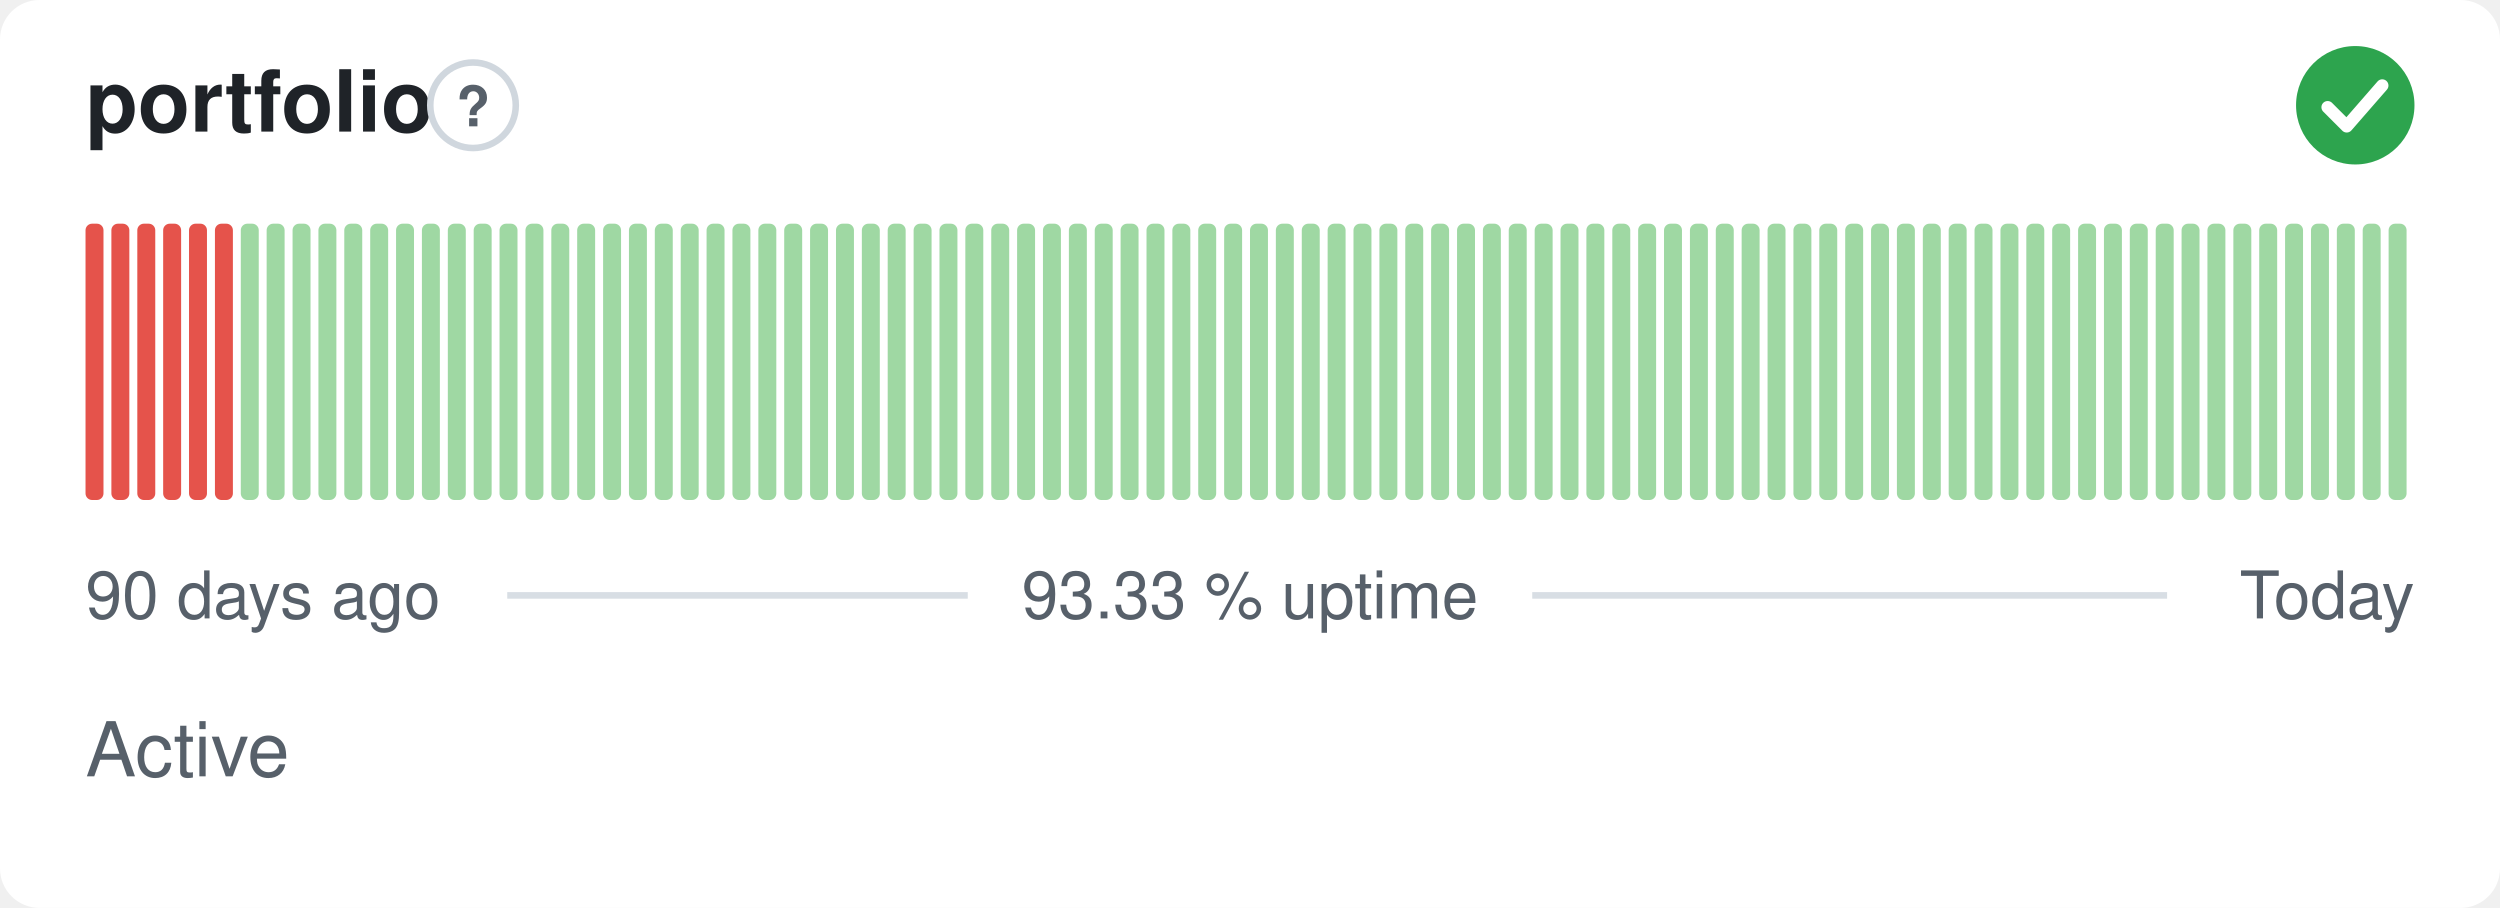
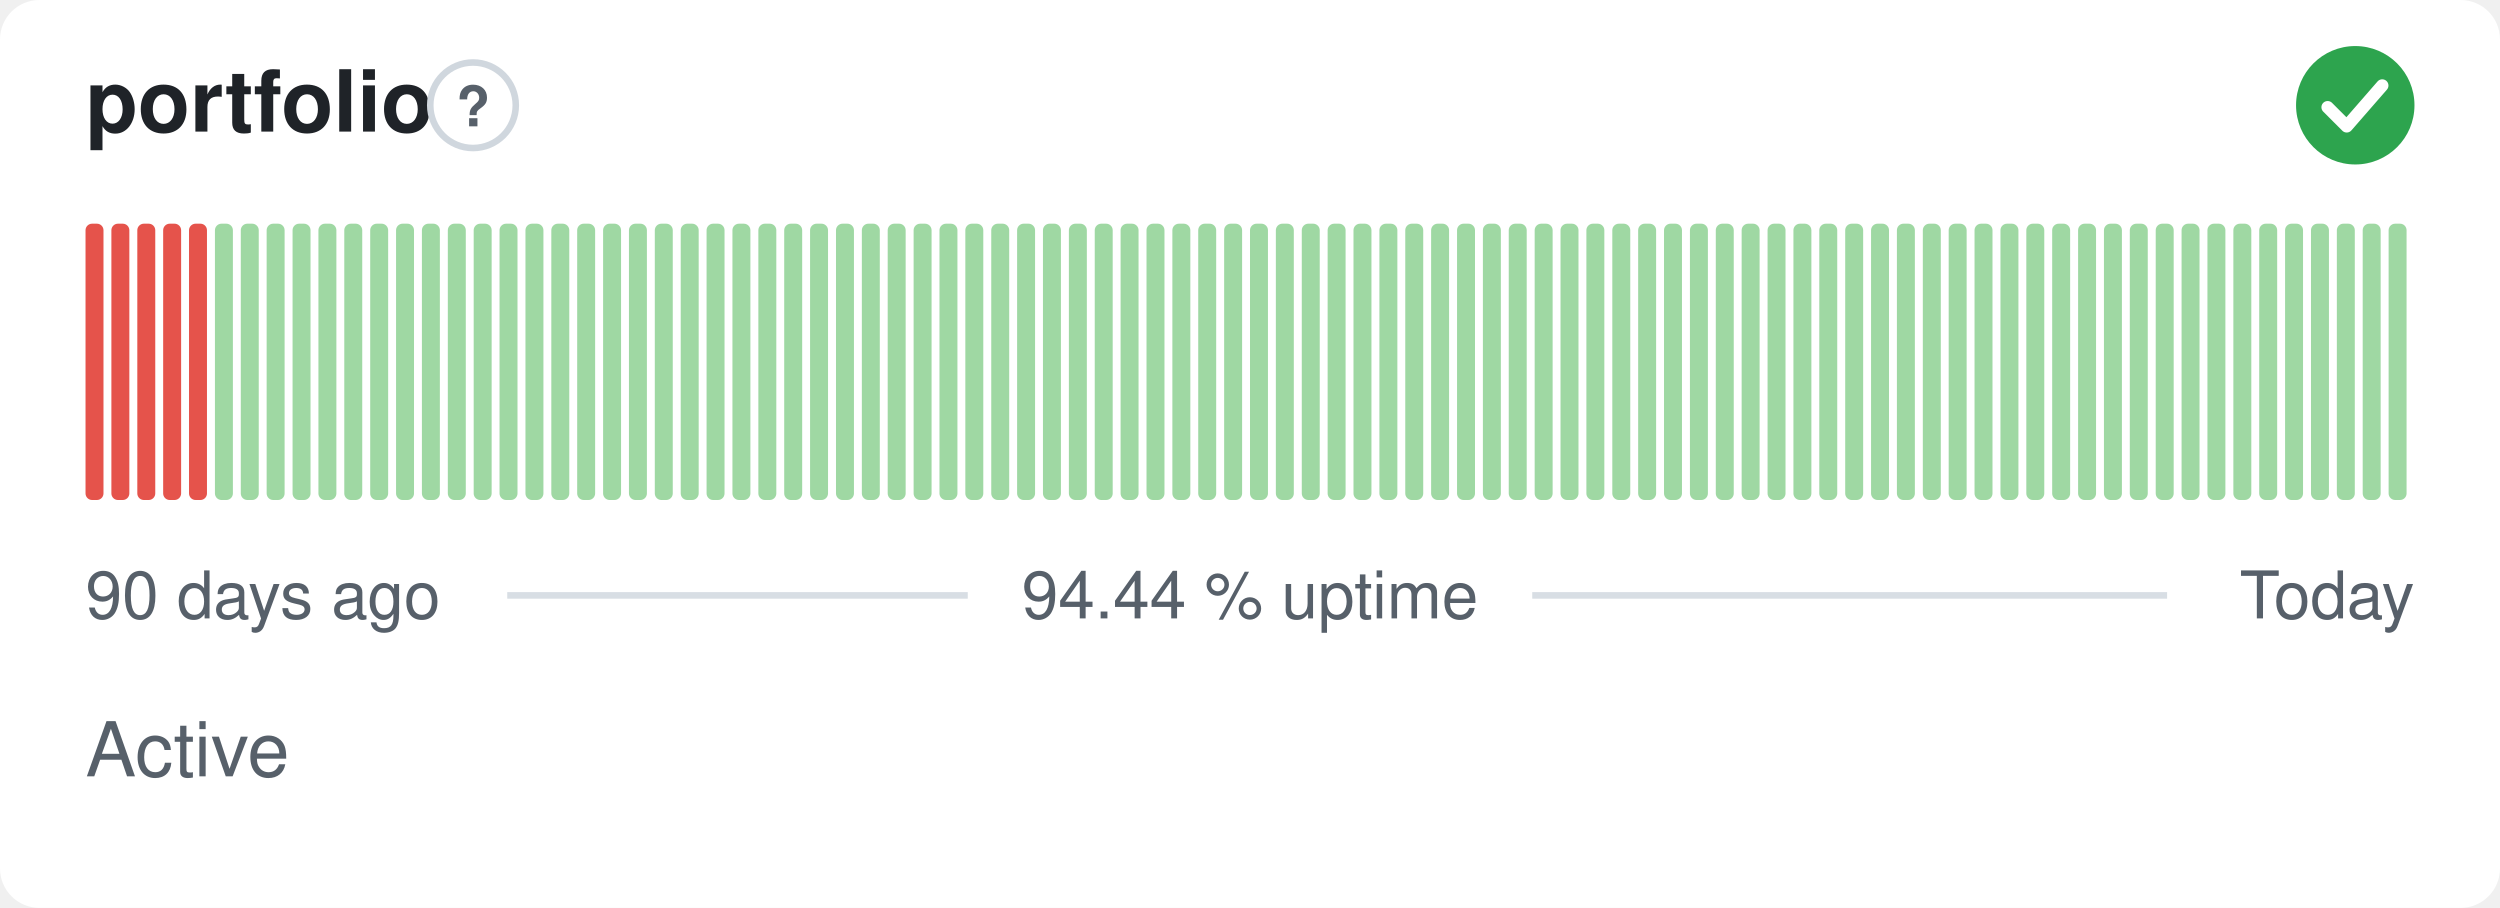
- <svg xmlns="http://www.w3.org/2000/svg" width="380" height="138" viewBox="0 0 380 138" role="img" aria-label="portfolio: Active, 93.33 % uptime over the last 90 days" font-family="-apple-system,BlinkMacSystemFont,'Segoe UI',Helvetica,Arial,sans-serif">
+ <svg xmlns="http://www.w3.org/2000/svg" width="380" height="138" viewBox="0 0 380 138" role="img" aria-label="portfolio: Active, 94.44 % uptime over the last 90 days" font-family="-apple-system,BlinkMacSystemFont,'Segoe UI',Helvetica,Arial,sans-serif">
  <style>
    @media (prefers-color-scheme: dark) {
      .bg { fill: #0d1117 }
      .title { fill: #e6edf3 }
      .muted { fill: #8b949e }
      .hint { stroke: #30363d }
      .rule { stroke: #30363d }
      .nodata { fill: #21262d }
    }
  </style>
  <rect class="bg" width="380" height="138" rx="6" fill="#ffffff" />
  <text class="title" x="13" y="20" font-size="13" font-weight="600" fill="#1f2328">portfolio</text>
  <circle class="hint" cx="71.9" cy="16" r="6.5" fill="none" stroke="#d0d7de" stroke-width="1" />
  <text class="muted" x="71.9" y="19.2" text-anchor="middle" font-size="8.5" font-weight="700" fill="#57606a">?</text>
  <circle cx="358" cy="16" r="9" fill="#2da44e" />
  <path d="M353.80 16.30l2.90 2.90 5.40 -6.20" fill="none" stroke="#fff" stroke-width="1.89" stroke-linecap="round" stroke-linejoin="round" />
  <rect x="13.00" y="34.00" width="2.73" height="42.00" rx="1" fill="#e5534b" />
  <rect x="16.93" y="34.00" width="2.73" height="42.00" rx="1" fill="#e5534b" />
  <rect x="20.87" y="34.00" width="2.73" height="42.00" rx="1" fill="#e5534b" />
  <rect x="24.80" y="34.00" width="2.73" height="42.00" rx="1" fill="#e5534b" />
  <rect x="28.73" y="34.00" width="2.73" height="42.00" rx="1" fill="#e5534b" />
-   <rect x="32.67" y="34.00" width="2.73" height="42.00" rx="1" fill="#e5534b" />
+   <rect x="32.67" y="34.00" width="2.73" height="42.00" rx="1" fill="#9fd8a3" />
  <rect x="36.60" y="34.00" width="2.73" height="42.00" rx="1" fill="#9fd8a3" />
  <rect x="40.53" y="34.00" width="2.73" height="42.00" rx="1" fill="#9fd8a3" />
  <rect x="44.47" y="34.00" width="2.73" height="42.00" rx="1" fill="#9fd8a3" />
  <rect x="48.40" y="34.00" width="2.73" height="42.00" rx="1" fill="#9fd8a3" />
  <rect x="52.33" y="34.00" width="2.73" height="42.00" rx="1" fill="#9fd8a3" />
  <rect x="56.27" y="34.00" width="2.73" height="42.00" rx="1" fill="#9fd8a3" />
  <rect x="60.20" y="34.00" width="2.73" height="42.00" rx="1" fill="#9fd8a3" />
  <rect x="64.13" y="34.00" width="2.73" height="42.00" rx="1" fill="#9fd8a3" />
  <rect x="68.07" y="34.00" width="2.73" height="42.00" rx="1" fill="#9fd8a3" />
  <rect x="72.00" y="34.00" width="2.73" height="42.00" rx="1" fill="#9fd8a3" />
  <rect x="75.93" y="34.00" width="2.73" height="42.00" rx="1" fill="#9fd8a3" />
  <rect x="79.87" y="34.00" width="2.73" height="42.00" rx="1" fill="#9fd8a3" />
  <rect x="83.80" y="34.00" width="2.73" height="42.00" rx="1" fill="#9fd8a3" />
  <rect x="87.73" y="34.00" width="2.73" height="42.00" rx="1" fill="#9fd8a3" />
  <rect x="91.67" y="34.00" width="2.73" height="42.00" rx="1" fill="#9fd8a3" />
  <rect x="95.60" y="34.00" width="2.73" height="42.00" rx="1" fill="#9fd8a3" />
  <rect x="99.53" y="34.00" width="2.73" height="42.00" rx="1" fill="#9fd8a3" />
  <rect x="103.47" y="34.00" width="2.73" height="42.00" rx="1" fill="#9fd8a3" />
  <rect x="107.40" y="34.00" width="2.73" height="42.00" rx="1" fill="#9fd8a3" />
  <rect x="111.33" y="34.00" width="2.73" height="42.00" rx="1" fill="#9fd8a3" />
  <rect x="115.27" y="34.00" width="2.73" height="42.00" rx="1" fill="#9fd8a3" />
  <rect x="119.20" y="34.00" width="2.73" height="42.00" rx="1" fill="#9fd8a3" />
  <rect x="123.13" y="34.00" width="2.73" height="42.00" rx="1" fill="#9fd8a3" />
  <rect x="127.07" y="34.00" width="2.73" height="42.00" rx="1" fill="#9fd8a3" />
  <rect x="131.00" y="34.00" width="2.73" height="42.00" rx="1" fill="#9fd8a3" />
  <rect x="134.93" y="34.00" width="2.73" height="42.00" rx="1" fill="#9fd8a3" />
  <rect x="138.87" y="34.00" width="2.73" height="42.00" rx="1" fill="#9fd8a3" />
  <rect x="142.80" y="34.00" width="2.73" height="42.00" rx="1" fill="#9fd8a3" />
  <rect x="146.73" y="34.00" width="2.73" height="42.00" rx="1" fill="#9fd8a3" />
  <rect x="150.67" y="34.00" width="2.73" height="42.00" rx="1" fill="#9fd8a3" />
  <rect x="154.60" y="34.00" width="2.73" height="42.00" rx="1" fill="#9fd8a3" />
  <rect x="158.53" y="34.00" width="2.73" height="42.00" rx="1" fill="#9fd8a3" />
  <rect x="162.47" y="34.00" width="2.73" height="42.00" rx="1" fill="#9fd8a3" />
  <rect x="166.40" y="34.00" width="2.73" height="42.00" rx="1" fill="#9fd8a3" />
  <rect x="170.33" y="34.00" width="2.73" height="42.00" rx="1" fill="#9fd8a3" />
  <rect x="174.27" y="34.00" width="2.73" height="42.00" rx="1" fill="#9fd8a3" />
  <rect x="178.20" y="34.00" width="2.73" height="42.00" rx="1" fill="#9fd8a3" />
  <rect x="182.13" y="34.00" width="2.73" height="42.00" rx="1" fill="#9fd8a3" />
  <rect x="186.07" y="34.00" width="2.73" height="42.00" rx="1" fill="#9fd8a3" />
  <rect x="190.00" y="34.00" width="2.73" height="42.00" rx="1" fill="#9fd8a3" />
  <rect x="193.93" y="34.00" width="2.73" height="42.00" rx="1" fill="#9fd8a3" />
  <rect x="197.87" y="34.00" width="2.73" height="42.00" rx="1" fill="#9fd8a3" />
  <rect x="201.80" y="34.00" width="2.73" height="42.00" rx="1" fill="#9fd8a3" />
  <rect x="205.73" y="34.00" width="2.73" height="42.00" rx="1" fill="#9fd8a3" />
  <rect x="209.67" y="34.00" width="2.73" height="42.00" rx="1" fill="#9fd8a3" />
  <rect x="213.60" y="34.00" width="2.73" height="42.00" rx="1" fill="#9fd8a3" />
  <rect x="217.53" y="34.00" width="2.73" height="42.00" rx="1" fill="#9fd8a3" />
  <rect x="221.47" y="34.00" width="2.73" height="42.00" rx="1" fill="#9fd8a3" />
  <rect x="225.40" y="34.00" width="2.73" height="42.00" rx="1" fill="#9fd8a3" />
  <rect x="229.33" y="34.00" width="2.73" height="42.00" rx="1" fill="#9fd8a3" />
  <rect x="233.27" y="34.00" width="2.73" height="42.00" rx="1" fill="#9fd8a3" />
  <rect x="237.20" y="34.00" width="2.73" height="42.00" rx="1" fill="#9fd8a3" />
  <rect x="241.13" y="34.00" width="2.73" height="42.00" rx="1" fill="#9fd8a3" />
  <rect x="245.07" y="34.00" width="2.73" height="42.00" rx="1" fill="#9fd8a3" />
  <rect x="249.00" y="34.00" width="2.73" height="42.00" rx="1" fill="#9fd8a3" />
  <rect x="252.93" y="34.00" width="2.73" height="42.00" rx="1" fill="#9fd8a3" />
  <rect x="256.87" y="34.00" width="2.73" height="42.00" rx="1" fill="#9fd8a3" />
  <rect x="260.80" y="34.00" width="2.73" height="42.00" rx="1" fill="#9fd8a3" />
  <rect x="264.73" y="34.00" width="2.73" height="42.00" rx="1" fill="#9fd8a3" />
  <rect x="268.67" y="34.00" width="2.73" height="42.00" rx="1" fill="#9fd8a3" />
  <rect x="272.60" y="34.00" width="2.73" height="42.00" rx="1" fill="#9fd8a3" />
  <rect x="276.53" y="34.00" width="2.73" height="42.00" rx="1" fill="#9fd8a3" />
  <rect x="280.47" y="34.00" width="2.73" height="42.00" rx="1" fill="#9fd8a3" />
  <rect x="284.40" y="34.00" width="2.73" height="42.00" rx="1" fill="#9fd8a3" />
  <rect x="288.33" y="34.00" width="2.73" height="42.00" rx="1" fill="#9fd8a3" />
  <rect x="292.27" y="34.00" width="2.73" height="42.00" rx="1" fill="#9fd8a3" />
  <rect x="296.20" y="34.00" width="2.73" height="42.00" rx="1" fill="#9fd8a3" />
  <rect x="300.13" y="34.00" width="2.73" height="42.00" rx="1" fill="#9fd8a3" />
  <rect x="304.07" y="34.00" width="2.73" height="42.00" rx="1" fill="#9fd8a3" />
  <rect x="308.00" y="34.00" width="2.73" height="42.00" rx="1" fill="#9fd8a3" />
  <rect x="311.93" y="34.00" width="2.73" height="42.00" rx="1" fill="#9fd8a3" />
  <rect x="315.87" y="34.00" width="2.73" height="42.00" rx="1" fill="#9fd8a3" />
  <rect x="319.80" y="34.00" width="2.73" height="42.00" rx="1" fill="#9fd8a3" />
  <rect x="323.73" y="34.00" width="2.73" height="42.00" rx="1" fill="#9fd8a3" />
  <rect x="327.67" y="34.00" width="2.73" height="42.00" rx="1" fill="#9fd8a3" />
  <rect x="331.60" y="34.00" width="2.73" height="42.00" rx="1" fill="#9fd8a3" />
  <rect x="335.53" y="34.00" width="2.73" height="42.00" rx="1" fill="#9fd8a3" />
  <rect x="339.47" y="34.00" width="2.73" height="42.00" rx="1" fill="#9fd8a3" />
  <rect x="343.40" y="34.00" width="2.73" height="42.00" rx="1" fill="#9fd8a3" />
  <rect x="347.33" y="34.00" width="2.73" height="42.00" rx="1" fill="#9fd8a3" />
  <rect x="351.27" y="34.00" width="2.73" height="42.00" rx="1" fill="#9fd8a3" />
  <rect x="355.20" y="34.00" width="2.73" height="42.00" rx="1" fill="#9fd8a3" />
  <rect x="359.13" y="34.00" width="2.73" height="42.00" rx="1" fill="#9fd8a3" />
  <rect x="363.07" y="34.00" width="2.73" height="42.00" rx="1" fill="#9fd8a3" />
  <text class="muted" x="13" y="94" font-size="10" fill="#57606a">90 days ago</text>
-   <text class="muted" x="190" y="94" text-anchor="middle" font-size="10" fill="#57606a">93.33 % uptime</text>
+   <text class="muted" x="190" y="94" text-anchor="middle" font-size="10" fill="#57606a">94.44 % uptime</text>
  <text class="muted" x="367" y="94" text-anchor="end" font-size="10" fill="#57606a">Today</text>
  <line class="rule" x1="77.1" y1="90.5" x2="147.1" y2="90.5" stroke="#d8dee4" stroke-width="1" />
  <line class="rule" x1="232.9" y1="90.5" x2="329.4" y2="90.5" stroke="#d8dee4" stroke-width="1" />
  <text class="muted" x="13" y="118" font-size="11.5" fill="#57606a">Active</text>
</svg>
